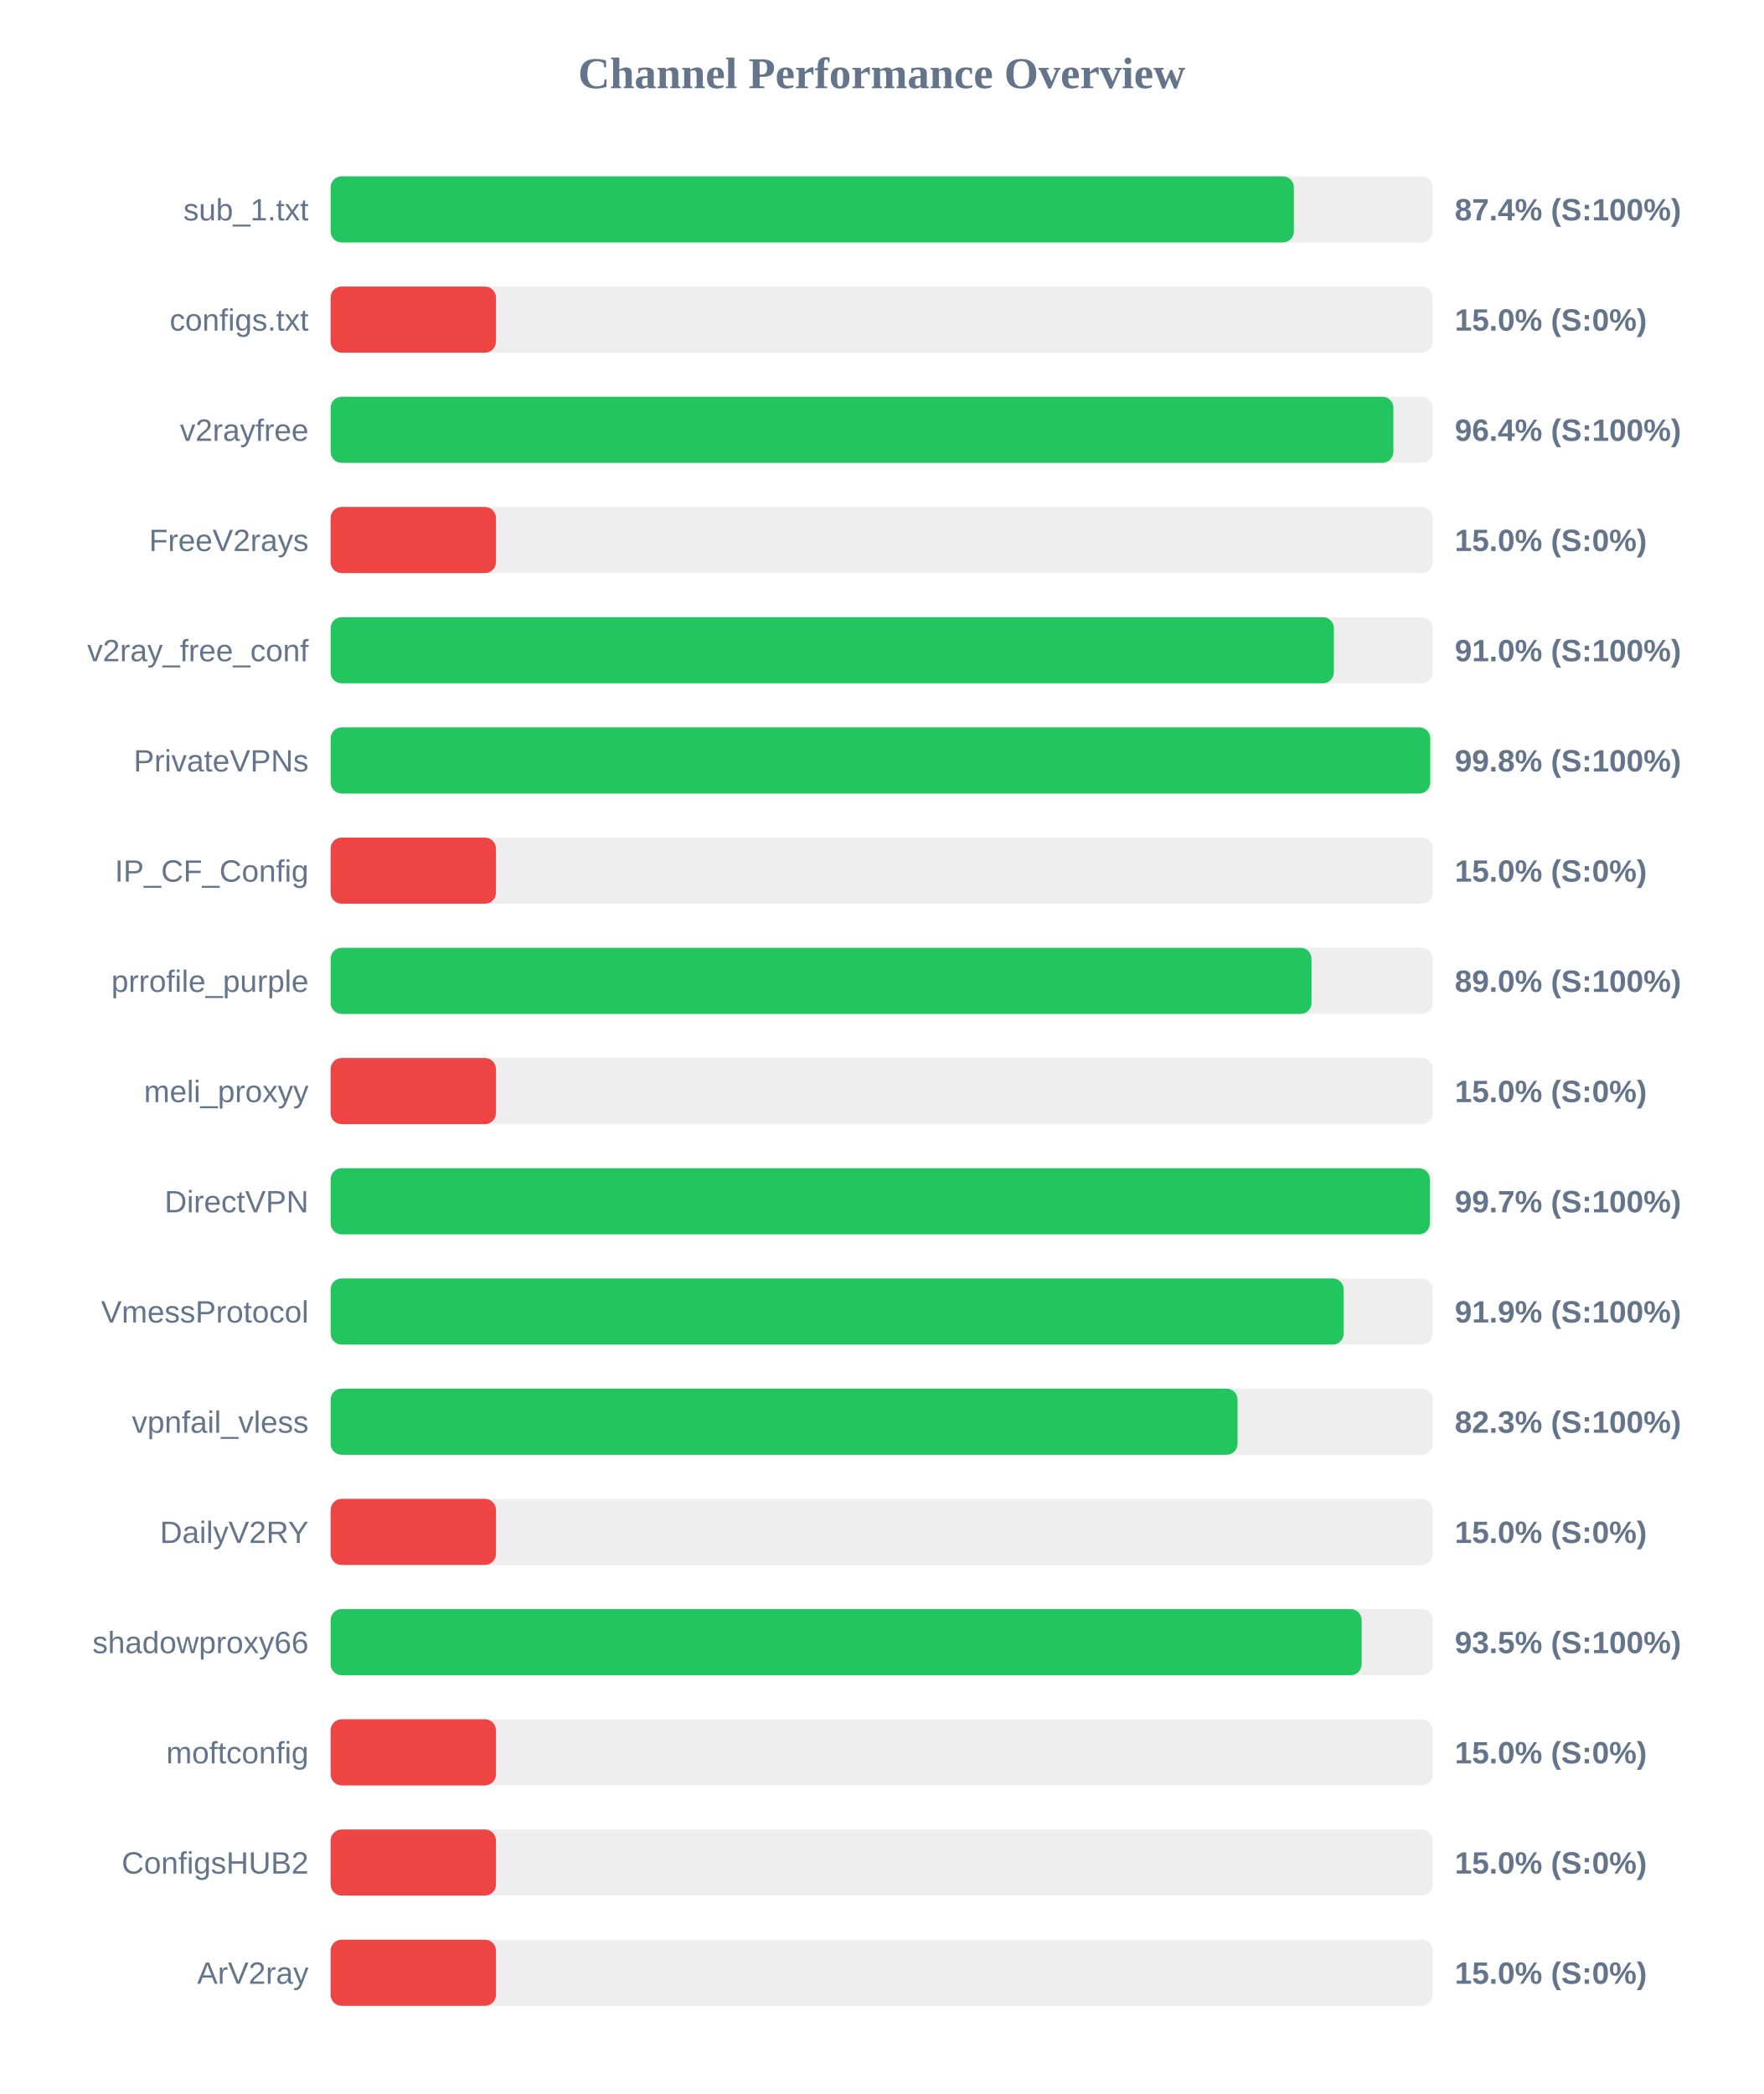
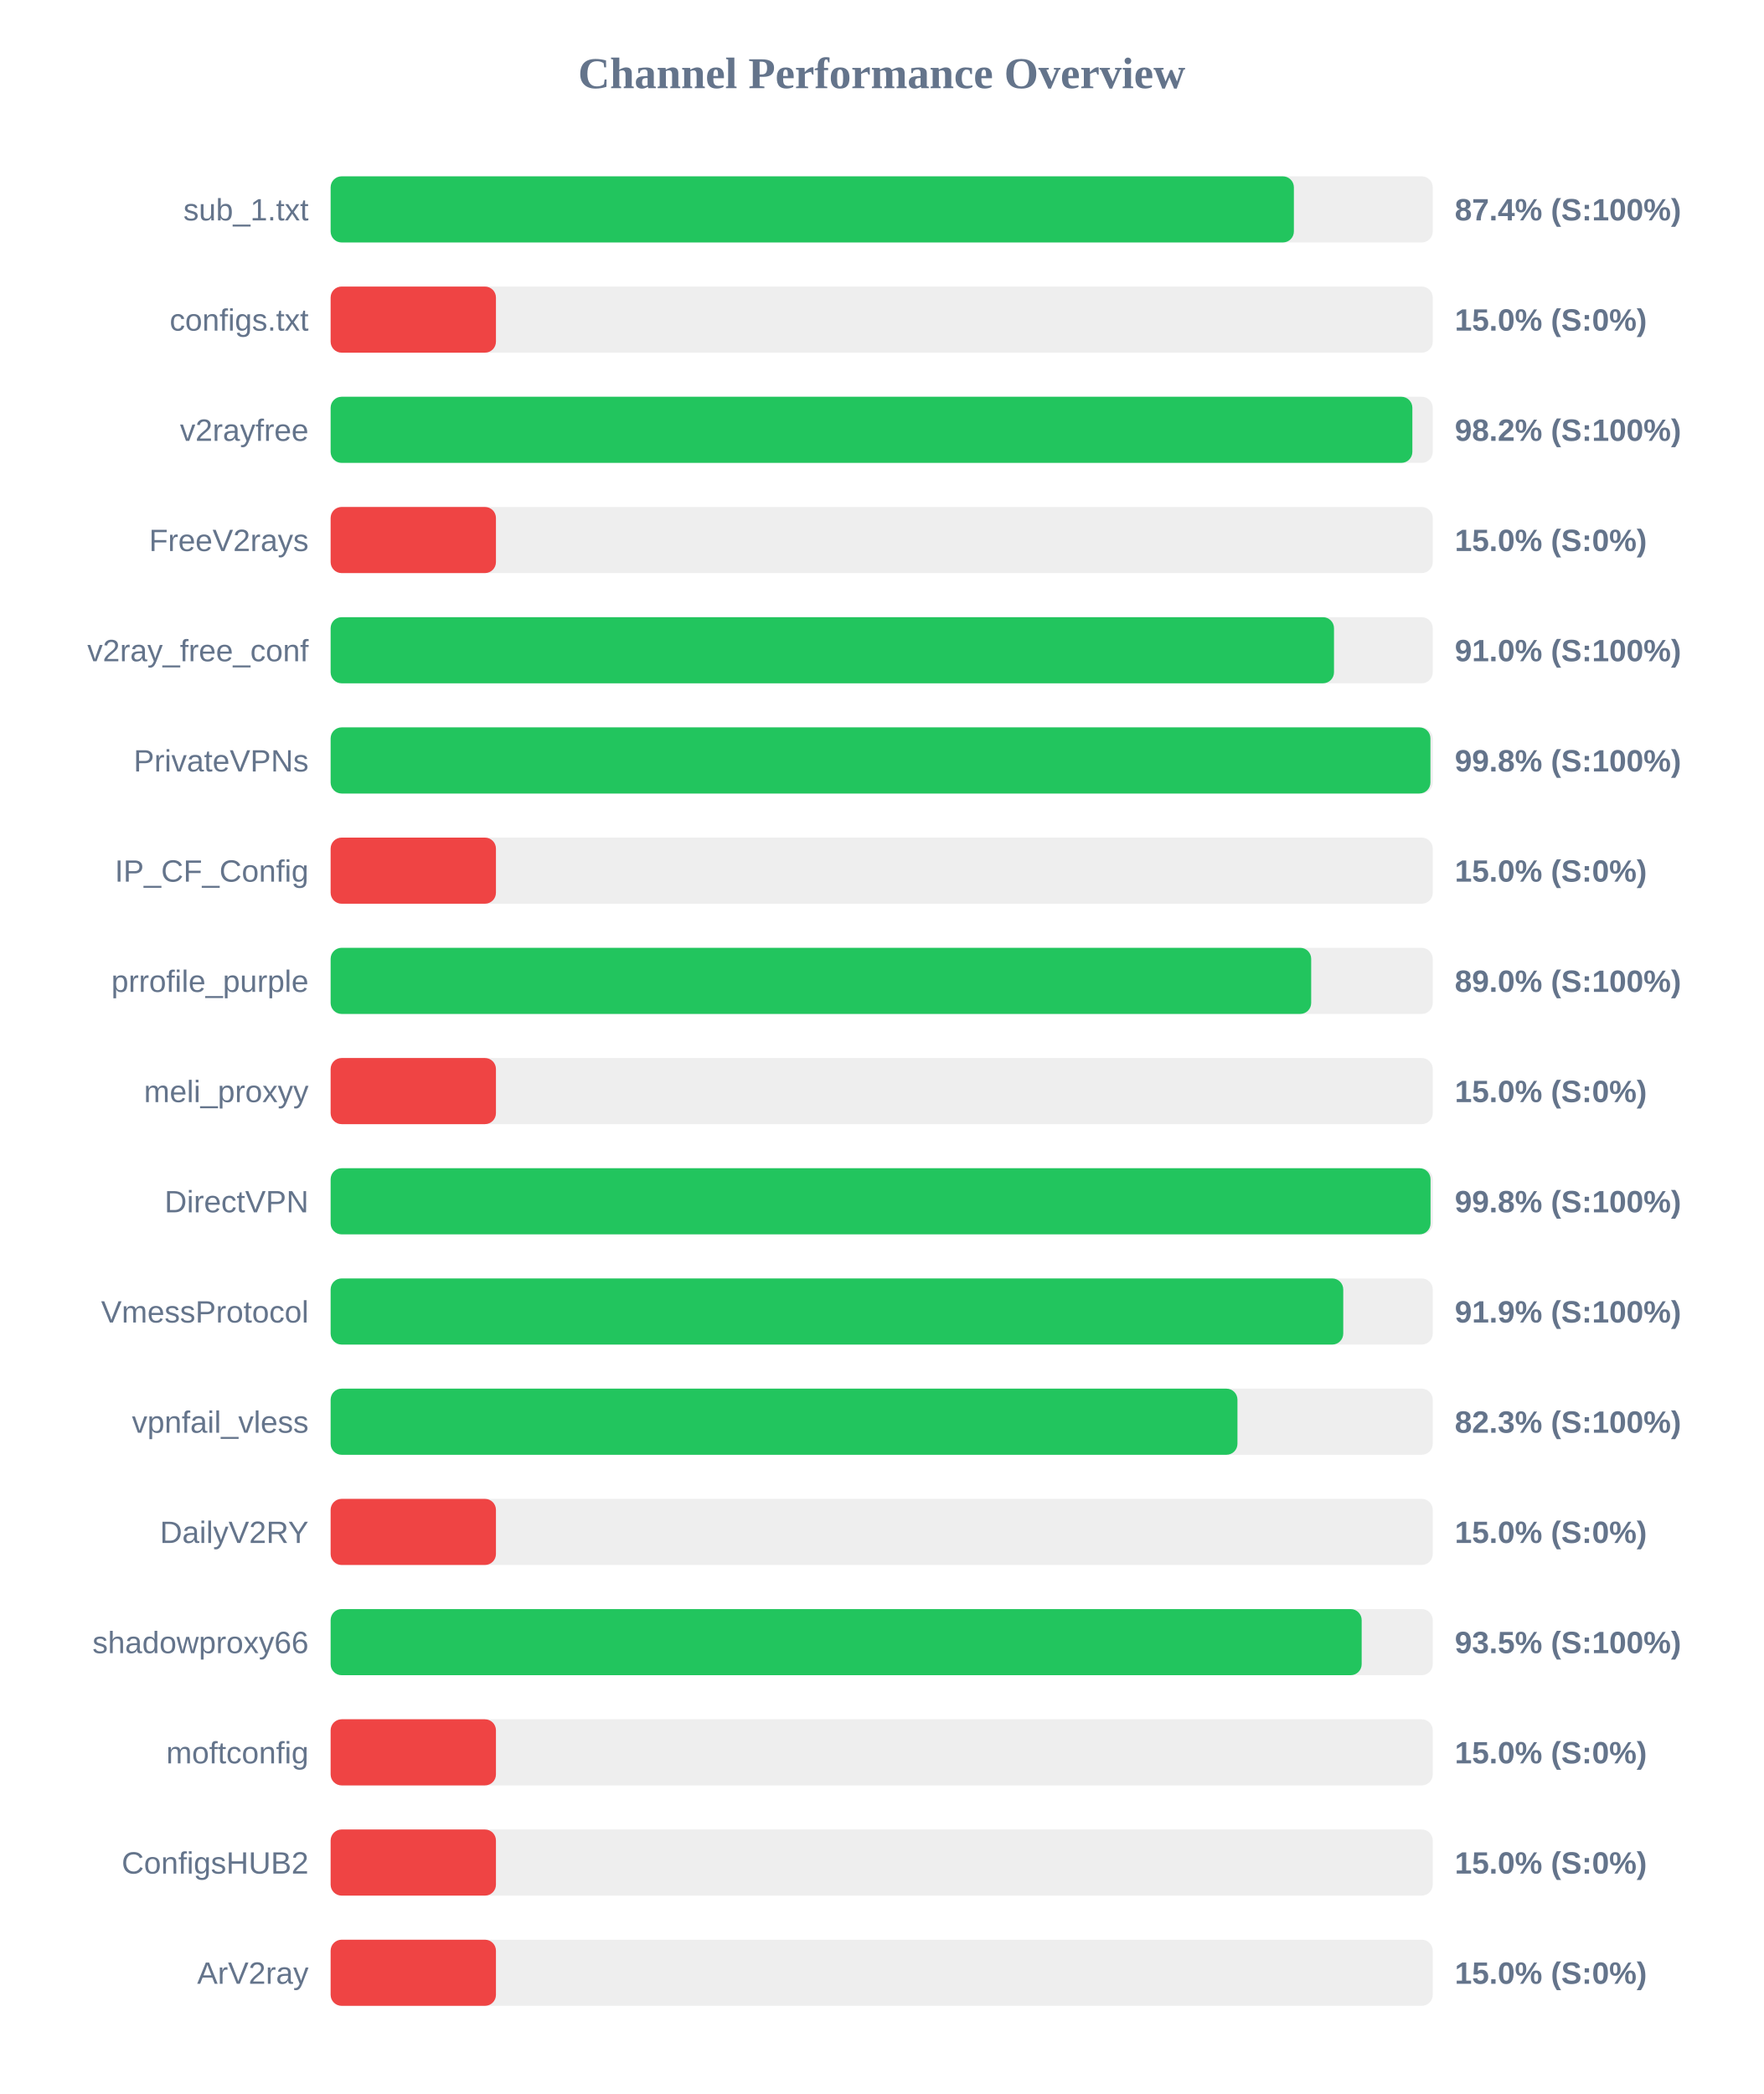
<svg xmlns="http://www.w3.org/2000/svg" width="800" height="950" version="1.1">
  <style>
        .row { font: 14px Arial; fill: #64748b; }
        .score { font: bold 14px Arial; fill: #64748b; }
    </style>
  <text x="400" y="40" text-anchor="middle" font-size="20px" font-weight="bold" fill="#64748b">Channel Performance Overview</text>
  <rect x="150" y="80" width="500" height="30" fill="#eee" rx="5" />
  <rect x="150" y="80" width="437.0" height="30" fill="#22c55e" rx="5" />
  <text x="140" y="100" text-anchor="end" class="row">sub_1.txt</text>
  <text x="660" y="100" text-anchor="start" class="score">87.4% (S:100%)</text>
  <rect x="150" y="130" width="500" height="30" fill="#eee" rx="5" />
  <rect x="150" y="130" width="75.0" height="30" fill="#ef4444" rx="5" />
  <text x="140" y="150" text-anchor="end" class="row">configs.txt</text>
  <text x="660" y="150" text-anchor="start" class="score">15.0% (S:0%)</text>
  <rect x="150" y="180" width="500" height="30" fill="#eee" rx="5" />
-   <rect x="150" y="180" width="482.15" height="30" fill="#22c55e" rx="5" />
+   <rect x="150" y="180" width="490.75" height="30" fill="#22c55e" rx="5" />
  <text x="140" y="200" text-anchor="end" class="row">v2rayfree</text>
-   <text x="660" y="200" text-anchor="start" class="score">96.4% (S:100%)</text>
+   <text x="660" y="200" text-anchor="start" class="score">98.2% (S:100%)</text>
  <rect x="150" y="230" width="500" height="30" fill="#eee" rx="5" />
  <rect x="150" y="230" width="75.0" height="30" fill="#ef4444" rx="5" />
  <text x="140" y="250" text-anchor="end" class="row">FreeV2rays</text>
  <text x="660" y="250" text-anchor="start" class="score">15.0% (S:0%)</text>
  <rect x="150" y="280" width="500" height="30" fill="#eee" rx="5" />
-   <rect x="150" y="280" width="455.15" height="30" fill="#22c55e" rx="5" />
+   <rect x="150" y="280" width="455.2" height="30" fill="#22c55e" rx="5" />
  <text x="140" y="300" text-anchor="end" class="row">v2ray_free_conf</text>
  <text x="660" y="300" text-anchor="start" class="score">91.0% (S:100%)</text>
  <rect x="150" y="330" width="500" height="30" fill="#eee" rx="5" />
-   <rect x="150" y="330" width="498.85" height="30" fill="#22c55e" rx="5" />
+   <rect x="150" y="330" width="498.95" height="30" fill="#22c55e" rx="5" />
  <text x="140" y="350" text-anchor="end" class="row">PrivateVPNs</text>
  <text x="660" y="350" text-anchor="start" class="score">99.8% (S:100%)</text>
  <rect x="150" y="380" width="500" height="30" fill="#eee" rx="5" />
  <rect x="150" y="380" width="75.0" height="30" fill="#ef4444" rx="5" />
  <text x="140" y="400" text-anchor="end" class="row">IP_CF_Config</text>
  <text x="660" y="400" text-anchor="start" class="score">15.0% (S:0%)</text>
  <rect x="150" y="430" width="500" height="30" fill="#eee" rx="5" />
-   <rect x="150" y="430" width="445.0" height="30" fill="#22c55e" rx="5" />
+   <rect x="150" y="430" width="444.85" height="30" fill="#22c55e" rx="5" />
  <text x="140" y="450" text-anchor="end" class="row">prrofile_purple</text>
  <text x="660" y="450" text-anchor="start" class="score">89.0% (S:100%)</text>
  <rect x="150" y="480" width="500" height="30" fill="#eee" rx="5" />
  <rect x="150" y="480" width="75.0" height="30" fill="#ef4444" rx="5" />
  <text x="140" y="500" text-anchor="end" class="row">meli_proxyy</text>
  <text x="660" y="500" text-anchor="start" class="score">15.0% (S:0%)</text>
  <rect x="150" y="530" width="500" height="30" fill="#eee" rx="5" />
-   <rect x="150" y="530" width="498.7" height="30" fill="#22c55e" rx="5" />
+   <rect x="150" y="530" width="499.0" height="30" fill="#22c55e" rx="5" />
  <text x="140" y="550" text-anchor="end" class="row">DirectVPN</text>
-   <text x="660" y="550" text-anchor="start" class="score">99.7% (S:100%)</text>
+   <text x="660" y="550" text-anchor="start" class="score">99.8% (S:100%)</text>
  <rect x="150" y="580" width="500" height="30" fill="#eee" rx="5" />
-   <rect x="150" y="580" width="459.6" height="30" fill="#22c55e" rx="5" />
+   <rect x="150" y="580" width="459.4" height="30" fill="#22c55e" rx="5" />
  <text x="140" y="600" text-anchor="end" class="row">VmessProtocol</text>
  <text x="660" y="600" text-anchor="start" class="score">91.9% (S:100%)</text>
  <rect x="150" y="630" width="500" height="30" fill="#eee" rx="5" />
-   <rect x="150" y="630" width="411.45" height="30" fill="#22c55e" rx="5" />
+   <rect x="150" y="630" width="411.4" height="30" fill="#22c55e" rx="5" />
  <text x="140" y="650" text-anchor="end" class="row">vpnfail_vless</text>
  <text x="660" y="650" text-anchor="start" class="score">82.3% (S:100%)</text>
  <rect x="150" y="680" width="500" height="30" fill="#eee" rx="5" />
  <rect x="150" y="680" width="75.0" height="30" fill="#ef4444" rx="5" />
  <text x="140" y="700" text-anchor="end" class="row">DailyV2RY</text>
  <text x="660" y="700" text-anchor="start" class="score">15.0% (S:0%)</text>
  <rect x="150" y="730" width="500" height="30" fill="#eee" rx="5" />
  <rect x="150" y="730" width="467.75" height="30" fill="#22c55e" rx="5" />
  <text x="140" y="750" text-anchor="end" class="row">shadowproxy66</text>
  <text x="660" y="750" text-anchor="start" class="score">93.5% (S:100%)</text>
  <rect x="150" y="780" width="500" height="30" fill="#eee" rx="5" />
  <rect x="150" y="780" width="75.0" height="30" fill="#ef4444" rx="5" />
  <text x="140" y="800" text-anchor="end" class="row">moftconfig</text>
  <text x="660" y="800" text-anchor="start" class="score">15.0% (S:0%)</text>
  <rect x="150" y="830" width="500" height="30" fill="#eee" rx="5" />
  <rect x="150" y="830" width="75.0" height="30" fill="#ef4444" rx="5" />
  <text x="140" y="850" text-anchor="end" class="row">ConfigsHUB2</text>
  <text x="660" y="850" text-anchor="start" class="score">15.0% (S:0%)</text>
  <rect x="150" y="880" width="500" height="30" fill="#eee" rx="5" />
  <rect x="150" y="880" width="75.0" height="30" fill="#ef4444" rx="5" />
  <text x="140" y="900" text-anchor="end" class="row">ArV2ray</text>
  <text x="660" y="900" text-anchor="start" class="score">15.0% (S:0%)</text>
</svg>
